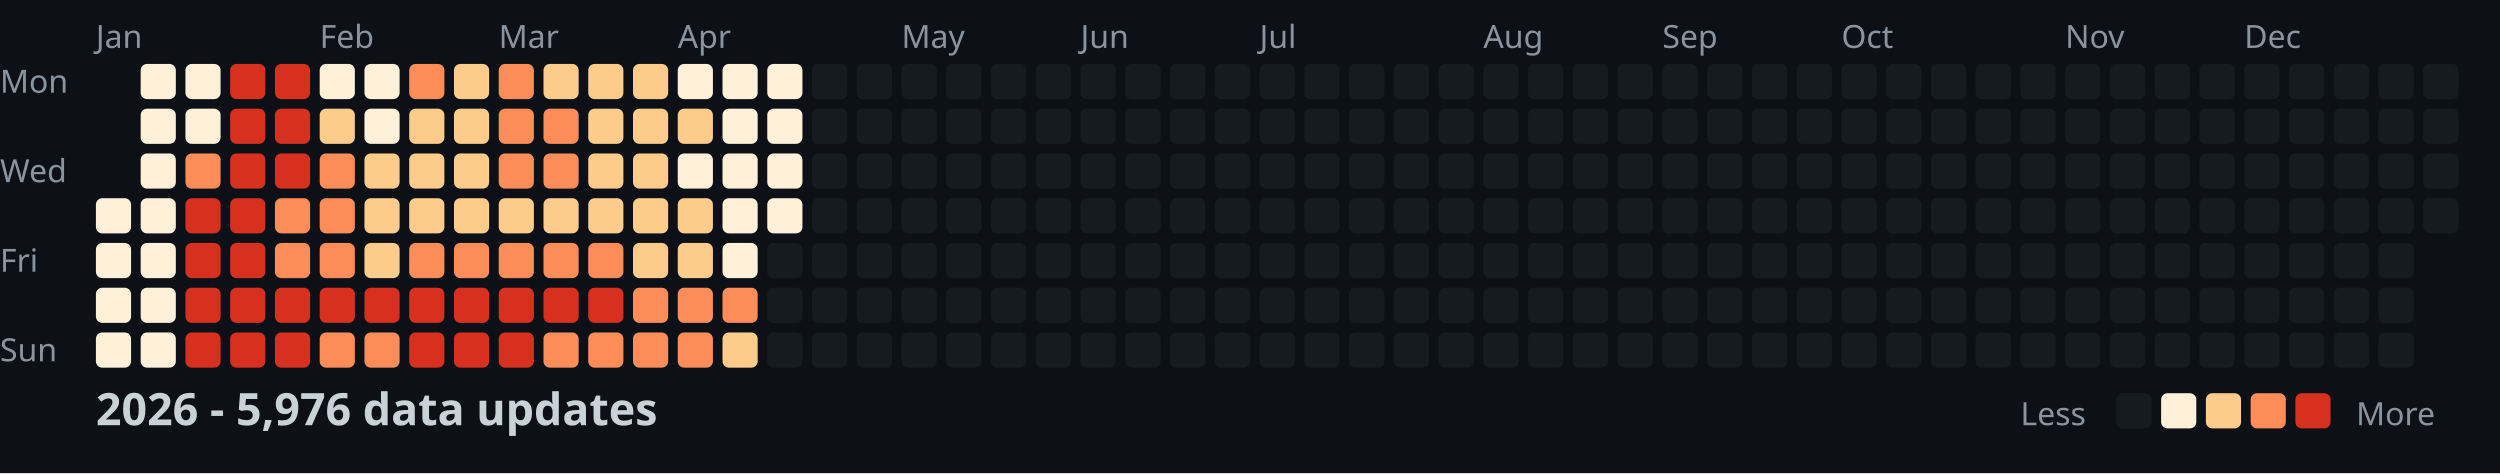
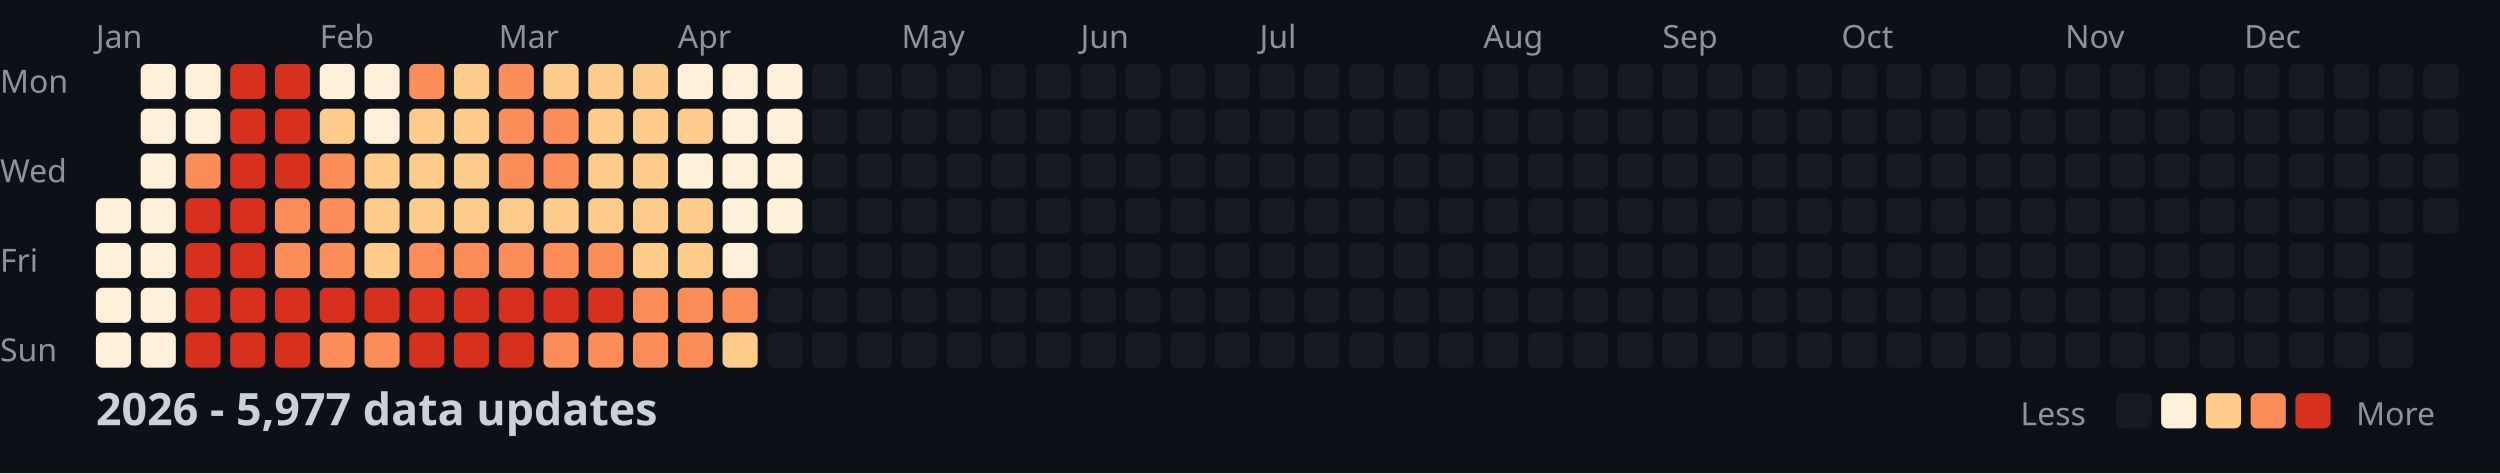
<svg xmlns="http://www.w3.org/2000/svg" width="782" height="148">
  <style>
    .month { font: 10px sans-serif; fill: #8b949e; }
    .day { font: 10px sans-serif; fill: #8b949e; }
    .title { font: bold 14px sans-serif; fill: #c9d1d9; }
    .legend { font: 10px sans-serif; fill: #8b949e; }
  </style>
  <rect width="100%" height="100%" fill="#0d1117" />
  <text x="0" y="29" class="day">Mon</text>
  <text x="0" y="57" class="day">Wed</text>
  <text x="0" y="85" class="day">Fri</text>
  <text x="0" y="113" class="day">Sun</text>
  <text x="30" y="15" class="month">Jan</text>
  <text x="100" y="15" class="month">Feb</text>
  <text x="156" y="15" class="month">Mar</text>
  <text x="212" y="15" class="month">Apr</text>
  <text x="282" y="15" class="month">May</text>
  <text x="338" y="15" class="month">Jun</text>
  <text x="394" y="15" class="month">Jul</text>
  <text x="464" y="15" class="month">Aug</text>
  <text x="520" y="15" class="month">Sep</text>
  <text x="576" y="15" class="month">Oct</text>
  <text x="646" y="15" class="month">Nov</text>
  <text x="702" y="15" class="month">Dec</text>
  <rect x="30" y="62" width="11" height="11" fill="#fef0d9" rx="2" />
  <rect x="30" y="76" width="11" height="11" fill="#fef0d9" rx="2" />
  <rect x="30" y="90" width="11" height="11" fill="#fef0d9" rx="2" />
  <rect x="30" y="104" width="11" height="11" fill="#fef0d9" rx="2" />
  <rect x="44" y="20" width="11" height="11" fill="#fef0d9" rx="2" />
  <rect x="44" y="34" width="11" height="11" fill="#fef0d9" rx="2" />
  <rect x="44" y="48" width="11" height="11" fill="#fef0d9" rx="2" />
  <rect x="44" y="62" width="11" height="11" fill="#fef0d9" rx="2" />
  <rect x="44" y="76" width="11" height="11" fill="#fef0d9" rx="2" />
  <rect x="44" y="90" width="11" height="11" fill="#fef0d9" rx="2" />
  <rect x="44" y="104" width="11" height="11" fill="#fef0d9" rx="2" />
  <rect x="58" y="20" width="11" height="11" fill="#fef0d9" rx="2" />
  <rect x="58" y="34" width="11" height="11" fill="#fef0d9" rx="2" />
  <rect x="58" y="48" width="11" height="11" fill="#fc8d59" rx="2" />
  <rect x="58" y="62" width="11" height="11" fill="#d7301f" rx="2" />
  <rect x="58" y="76" width="11" height="11" fill="#d7301f" rx="2" />
  <rect x="58" y="90" width="11" height="11" fill="#d7301f" rx="2" />
  <rect x="58" y="104" width="11" height="11" fill="#d7301f" rx="2" />
  <rect x="72" y="20" width="11" height="11" fill="#d7301f" rx="2" />
  <rect x="72" y="34" width="11" height="11" fill="#d7301f" rx="2" />
  <rect x="72" y="48" width="11" height="11" fill="#d7301f" rx="2" />
  <rect x="72" y="62" width="11" height="11" fill="#d7301f" rx="2" />
  <rect x="72" y="76" width="11" height="11" fill="#d7301f" rx="2" />
  <rect x="72" y="90" width="11" height="11" fill="#d7301f" rx="2" />
  <rect x="72" y="104" width="11" height="11" fill="#d7301f" rx="2" />
  <rect x="86" y="20" width="11" height="11" fill="#d7301f" rx="2" />
  <rect x="86" y="34" width="11" height="11" fill="#d7301f" rx="2" />
  <rect x="86" y="48" width="11" height="11" fill="#d7301f" rx="2" />
  <rect x="86" y="62" width="11" height="11" fill="#fc8d59" rx="2" />
  <rect x="86" y="76" width="11" height="11" fill="#fc8d59" rx="2" />
  <rect x="86" y="90" width="11" height="11" fill="#d7301f" rx="2" />
  <rect x="86" y="104" width="11" height="11" fill="#d7301f" rx="2" />
  <rect x="100" y="20" width="11" height="11" fill="#fef0d9" rx="2" />
  <rect x="100" y="34" width="11" height="11" fill="#fdcc8a" rx="2" />
  <rect x="100" y="48" width="11" height="11" fill="#fc8d59" rx="2" />
  <rect x="100" y="62" width="11" height="11" fill="#fc8d59" rx="2" />
  <rect x="100" y="76" width="11" height="11" fill="#fc8d59" rx="2" />
  <rect x="100" y="90" width="11" height="11" fill="#d7301f" rx="2" />
  <rect x="100" y="104" width="11" height="11" fill="#fc8d59" rx="2" />
  <rect x="114" y="20" width="11" height="11" fill="#fef0d9" rx="2" />
  <rect x="114" y="34" width="11" height="11" fill="#fef0d9" rx="2" />
  <rect x="114" y="48" width="11" height="11" fill="#fdcc8a" rx="2" />
  <rect x="114" y="62" width="11" height="11" fill="#fdcc8a" rx="2" />
  <rect x="114" y="76" width="11" height="11" fill="#fdcc8a" rx="2" />
  <rect x="114" y="90" width="11" height="11" fill="#d7301f" rx="2" />
  <rect x="114" y="104" width="11" height="11" fill="#fc8d59" rx="2" />
  <rect x="128" y="20" width="11" height="11" fill="#fc8d59" rx="2" />
  <rect x="128" y="34" width="11" height="11" fill="#fdcc8a" rx="2" />
  <rect x="128" y="48" width="11" height="11" fill="#fdcc8a" rx="2" />
  <rect x="128" y="62" width="11" height="11" fill="#fdcc8a" rx="2" />
  <rect x="128" y="76" width="11" height="11" fill="#fc8d59" rx="2" />
  <rect x="128" y="90" width="11" height="11" fill="#d7301f" rx="2" />
  <rect x="128" y="104" width="11" height="11" fill="#d7301f" rx="2" />
  <rect x="142" y="20" width="11" height="11" fill="#fdcc8a" rx="2" />
  <rect x="142" y="34" width="11" height="11" fill="#fdcc8a" rx="2" />
  <rect x="142" y="48" width="11" height="11" fill="#fdcc8a" rx="2" />
  <rect x="142" y="62" width="11" height="11" fill="#fdcc8a" rx="2" />
  <rect x="142" y="76" width="11" height="11" fill="#fc8d59" rx="2" />
  <rect x="142" y="90" width="11" height="11" fill="#d7301f" rx="2" />
  <rect x="142" y="104" width="11" height="11" fill="#d7301f" rx="2" />
  <rect x="156" y="20" width="11" height="11" fill="#fc8d59" rx="2" />
  <rect x="156" y="34" width="11" height="11" fill="#fc8d59" rx="2" />
  <rect x="156" y="48" width="11" height="11" fill="#fc8d59" rx="2" />
  <rect x="156" y="62" width="11" height="11" fill="#fdcc8a" rx="2" />
  <rect x="156" y="76" width="11" height="11" fill="#fc8d59" rx="2" />
  <rect x="156" y="90" width="11" height="11" fill="#d7301f" rx="2" />
  <rect x="156" y="104" width="11" height="11" fill="#d7301f" rx="2" />
  <rect x="170" y="20" width="11" height="11" fill="#fdcc8a" rx="2" />
  <rect x="170" y="34" width="11" height="11" fill="#fc8d59" rx="2" />
  <rect x="170" y="48" width="11" height="11" fill="#fc8d59" rx="2" />
  <rect x="170" y="62" width="11" height="11" fill="#fdcc8a" rx="2" />
  <rect x="170" y="76" width="11" height="11" fill="#fc8d59" rx="2" />
  <rect x="170" y="90" width="11" height="11" fill="#d7301f" rx="2" />
  <rect x="170" y="104" width="11" height="11" fill="#fc8d59" rx="2" />
  <rect x="184" y="20" width="11" height="11" fill="#fdcc8a" rx="2" />
  <rect x="184" y="34" width="11" height="11" fill="#fdcc8a" rx="2" />
  <rect x="184" y="48" width="11" height="11" fill="#fdcc8a" rx="2" />
  <rect x="184" y="62" width="11" height="11" fill="#fdcc8a" rx="2" />
  <rect x="184" y="76" width="11" height="11" fill="#fc8d59" rx="2" />
  <rect x="184" y="90" width="11" height="11" fill="#d7301f" rx="2" />
  <rect x="184" y="104" width="11" height="11" fill="#fc8d59" rx="2" />
  <rect x="198" y="20" width="11" height="11" fill="#fdcc8a" rx="2" />
  <rect x="198" y="34" width="11" height="11" fill="#fdcc8a" rx="2" />
  <rect x="198" y="48" width="11" height="11" fill="#fdcc8a" rx="2" />
  <rect x="198" y="62" width="11" height="11" fill="#fdcc8a" rx="2" />
  <rect x="198" y="76" width="11" height="11" fill="#fdcc8a" rx="2" />
  <rect x="198" y="90" width="11" height="11" fill="#fc8d59" rx="2" />
  <rect x="198" y="104" width="11" height="11" fill="#fc8d59" rx="2" />
  <rect x="212" y="20" width="11" height="11" fill="#fef0d9" rx="2" />
  <rect x="212" y="34" width="11" height="11" fill="#fdcc8a" rx="2" />
  <rect x="212" y="48" width="11" height="11" fill="#fef0d9" rx="2" />
  <rect x="212" y="62" width="11" height="11" fill="#fdcc8a" rx="2" />
  <rect x="212" y="76" width="11" height="11" fill="#fdcc8a" rx="2" />
  <rect x="212" y="90" width="11" height="11" fill="#fc8d59" rx="2" />
  <rect x="212" y="104" width="11" height="11" fill="#fc8d59" rx="2" />
  <rect x="226" y="20" width="11" height="11" fill="#fef0d9" rx="2" />
  <rect x="226" y="34" width="11" height="11" fill="#fef0d9" rx="2" />
  <rect x="226" y="48" width="11" height="11" fill="#fef0d9" rx="2" />
  <rect x="226" y="62" width="11" height="11" fill="#fef0d9" rx="2" />
  <rect x="226" y="76" width="11" height="11" fill="#fef0d9" rx="2" />
  <rect x="226" y="90" width="11" height="11" fill="#fc8d59" rx="2" />
  <rect x="226" y="104" width="11" height="11" fill="#fdcc8a" rx="2" />
  <rect x="240" y="20" width="11" height="11" fill="#fef0d9" rx="2" />
  <rect x="240" y="34" width="11" height="11" fill="#fef0d9" rx="2" />
  <rect x="240" y="48" width="11" height="11" fill="#fef0d9" rx="2" />
  <rect x="240" y="62" width="11" height="11" fill="#fef0d9" rx="2" />
  <rect x="240" y="76" width="11" height="11" fill="#161b22" rx="2" />
  <rect x="240" y="90" width="11" height="11" fill="#161b22" rx="2" />
  <rect x="240" y="104" width="11" height="11" fill="#161b22" rx="2" />
  <rect x="254" y="20" width="11" height="11" fill="#161b22" rx="2" />
  <rect x="254" y="34" width="11" height="11" fill="#161b22" rx="2" />
  <rect x="254" y="48" width="11" height="11" fill="#161b22" rx="2" />
  <rect x="254" y="62" width="11" height="11" fill="#161b22" rx="2" />
  <rect x="254" y="76" width="11" height="11" fill="#161b22" rx="2" />
  <rect x="254" y="90" width="11" height="11" fill="#161b22" rx="2" />
  <rect x="254" y="104" width="11" height="11" fill="#161b22" rx="2" />
  <rect x="268" y="20" width="11" height="11" fill="#161b22" rx="2" />
  <rect x="268" y="34" width="11" height="11" fill="#161b22" rx="2" />
  <rect x="268" y="48" width="11" height="11" fill="#161b22" rx="2" />
  <rect x="268" y="62" width="11" height="11" fill="#161b22" rx="2" />
  <rect x="268" y="76" width="11" height="11" fill="#161b22" rx="2" />
  <rect x="268" y="90" width="11" height="11" fill="#161b22" rx="2" />
  <rect x="268" y="104" width="11" height="11" fill="#161b22" rx="2" />
  <rect x="282" y="20" width="11" height="11" fill="#161b22" rx="2" />
  <rect x="282" y="34" width="11" height="11" fill="#161b22" rx="2" />
  <rect x="282" y="48" width="11" height="11" fill="#161b22" rx="2" />
  <rect x="282" y="62" width="11" height="11" fill="#161b22" rx="2" />
  <rect x="282" y="76" width="11" height="11" fill="#161b22" rx="2" />
  <rect x="282" y="90" width="11" height="11" fill="#161b22" rx="2" />
  <rect x="282" y="104" width="11" height="11" fill="#161b22" rx="2" />
  <rect x="296" y="20" width="11" height="11" fill="#161b22" rx="2" />
  <rect x="296" y="34" width="11" height="11" fill="#161b22" rx="2" />
  <rect x="296" y="48" width="11" height="11" fill="#161b22" rx="2" />
  <rect x="296" y="62" width="11" height="11" fill="#161b22" rx="2" />
  <rect x="296" y="76" width="11" height="11" fill="#161b22" rx="2" />
  <rect x="296" y="90" width="11" height="11" fill="#161b22" rx="2" />
  <rect x="296" y="104" width="11" height="11" fill="#161b22" rx="2" />
  <rect x="310" y="20" width="11" height="11" fill="#161b22" rx="2" />
  <rect x="310" y="34" width="11" height="11" fill="#161b22" rx="2" />
  <rect x="310" y="48" width="11" height="11" fill="#161b22" rx="2" />
  <rect x="310" y="62" width="11" height="11" fill="#161b22" rx="2" />
  <rect x="310" y="76" width="11" height="11" fill="#161b22" rx="2" />
  <rect x="310" y="90" width="11" height="11" fill="#161b22" rx="2" />
  <rect x="310" y="104" width="11" height="11" fill="#161b22" rx="2" />
  <rect x="324" y="20" width="11" height="11" fill="#161b22" rx="2" />
  <rect x="324" y="34" width="11" height="11" fill="#161b22" rx="2" />
  <rect x="324" y="48" width="11" height="11" fill="#161b22" rx="2" />
  <rect x="324" y="62" width="11" height="11" fill="#161b22" rx="2" />
  <rect x="324" y="76" width="11" height="11" fill="#161b22" rx="2" />
  <rect x="324" y="90" width="11" height="11" fill="#161b22" rx="2" />
  <rect x="324" y="104" width="11" height="11" fill="#161b22" rx="2" />
  <rect x="338" y="20" width="11" height="11" fill="#161b22" rx="2" />
  <rect x="338" y="34" width="11" height="11" fill="#161b22" rx="2" />
  <rect x="338" y="48" width="11" height="11" fill="#161b22" rx="2" />
  <rect x="338" y="62" width="11" height="11" fill="#161b22" rx="2" />
  <rect x="338" y="76" width="11" height="11" fill="#161b22" rx="2" />
  <rect x="338" y="90" width="11" height="11" fill="#161b22" rx="2" />
  <rect x="338" y="104" width="11" height="11" fill="#161b22" rx="2" />
  <rect x="352" y="20" width="11" height="11" fill="#161b22" rx="2" />
  <rect x="352" y="34" width="11" height="11" fill="#161b22" rx="2" />
  <rect x="352" y="48" width="11" height="11" fill="#161b22" rx="2" />
  <rect x="352" y="62" width="11" height="11" fill="#161b22" rx="2" />
  <rect x="352" y="76" width="11" height="11" fill="#161b22" rx="2" />
  <rect x="352" y="90" width="11" height="11" fill="#161b22" rx="2" />
  <rect x="352" y="104" width="11" height="11" fill="#161b22" rx="2" />
  <rect x="366" y="20" width="11" height="11" fill="#161b22" rx="2" />
  <rect x="366" y="34" width="11" height="11" fill="#161b22" rx="2" />
  <rect x="366" y="48" width="11" height="11" fill="#161b22" rx="2" />
  <rect x="366" y="62" width="11" height="11" fill="#161b22" rx="2" />
  <rect x="366" y="76" width="11" height="11" fill="#161b22" rx="2" />
  <rect x="366" y="90" width="11" height="11" fill="#161b22" rx="2" />
  <rect x="366" y="104" width="11" height="11" fill="#161b22" rx="2" />
  <rect x="380" y="20" width="11" height="11" fill="#161b22" rx="2" />
  <rect x="380" y="34" width="11" height="11" fill="#161b22" rx="2" />
  <rect x="380" y="48" width="11" height="11" fill="#161b22" rx="2" />
  <rect x="380" y="62" width="11" height="11" fill="#161b22" rx="2" />
  <rect x="380" y="76" width="11" height="11" fill="#161b22" rx="2" />
  <rect x="380" y="90" width="11" height="11" fill="#161b22" rx="2" />
  <rect x="380" y="104" width="11" height="11" fill="#161b22" rx="2" />
  <rect x="394" y="20" width="11" height="11" fill="#161b22" rx="2" />
  <rect x="394" y="34" width="11" height="11" fill="#161b22" rx="2" />
  <rect x="394" y="48" width="11" height="11" fill="#161b22" rx="2" />
  <rect x="394" y="62" width="11" height="11" fill="#161b22" rx="2" />
  <rect x="394" y="76" width="11" height="11" fill="#161b22" rx="2" />
  <rect x="394" y="90" width="11" height="11" fill="#161b22" rx="2" />
  <rect x="394" y="104" width="11" height="11" fill="#161b22" rx="2" />
  <rect x="408" y="20" width="11" height="11" fill="#161b22" rx="2" />
  <rect x="408" y="34" width="11" height="11" fill="#161b22" rx="2" />
  <rect x="408" y="48" width="11" height="11" fill="#161b22" rx="2" />
  <rect x="408" y="62" width="11" height="11" fill="#161b22" rx="2" />
  <rect x="408" y="76" width="11" height="11" fill="#161b22" rx="2" />
  <rect x="408" y="90" width="11" height="11" fill="#161b22" rx="2" />
  <rect x="408" y="104" width="11" height="11" fill="#161b22" rx="2" />
  <rect x="422" y="20" width="11" height="11" fill="#161b22" rx="2" />
  <rect x="422" y="34" width="11" height="11" fill="#161b22" rx="2" />
  <rect x="422" y="48" width="11" height="11" fill="#161b22" rx="2" />
  <rect x="422" y="62" width="11" height="11" fill="#161b22" rx="2" />
  <rect x="422" y="76" width="11" height="11" fill="#161b22" rx="2" />
  <rect x="422" y="90" width="11" height="11" fill="#161b22" rx="2" />
  <rect x="422" y="104" width="11" height="11" fill="#161b22" rx="2" />
  <rect x="436" y="20" width="11" height="11" fill="#161b22" rx="2" />
  <rect x="436" y="34" width="11" height="11" fill="#161b22" rx="2" />
  <rect x="436" y="48" width="11" height="11" fill="#161b22" rx="2" />
  <rect x="436" y="62" width="11" height="11" fill="#161b22" rx="2" />
  <rect x="436" y="76" width="11" height="11" fill="#161b22" rx="2" />
  <rect x="436" y="90" width="11" height="11" fill="#161b22" rx="2" />
  <rect x="436" y="104" width="11" height="11" fill="#161b22" rx="2" />
  <rect x="450" y="20" width="11" height="11" fill="#161b22" rx="2" />
  <rect x="450" y="34" width="11" height="11" fill="#161b22" rx="2" />
  <rect x="450" y="48" width="11" height="11" fill="#161b22" rx="2" />
  <rect x="450" y="62" width="11" height="11" fill="#161b22" rx="2" />
  <rect x="450" y="76" width="11" height="11" fill="#161b22" rx="2" />
  <rect x="450" y="90" width="11" height="11" fill="#161b22" rx="2" />
  <rect x="450" y="104" width="11" height="11" fill="#161b22" rx="2" />
  <rect x="464" y="20" width="11" height="11" fill="#161b22" rx="2" />
  <rect x="464" y="34" width="11" height="11" fill="#161b22" rx="2" />
  <rect x="464" y="48" width="11" height="11" fill="#161b22" rx="2" />
  <rect x="464" y="62" width="11" height="11" fill="#161b22" rx="2" />
  <rect x="464" y="76" width="11" height="11" fill="#161b22" rx="2" />
  <rect x="464" y="90" width="11" height="11" fill="#161b22" rx="2" />
  <rect x="464" y="104" width="11" height="11" fill="#161b22" rx="2" />
  <rect x="478" y="20" width="11" height="11" fill="#161b22" rx="2" />
  <rect x="478" y="34" width="11" height="11" fill="#161b22" rx="2" />
  <rect x="478" y="48" width="11" height="11" fill="#161b22" rx="2" />
  <rect x="478" y="62" width="11" height="11" fill="#161b22" rx="2" />
  <rect x="478" y="76" width="11" height="11" fill="#161b22" rx="2" />
  <rect x="478" y="90" width="11" height="11" fill="#161b22" rx="2" />
  <rect x="478" y="104" width="11" height="11" fill="#161b22" rx="2" />
  <rect x="492" y="20" width="11" height="11" fill="#161b22" rx="2" />
  <rect x="492" y="34" width="11" height="11" fill="#161b22" rx="2" />
  <rect x="492" y="48" width="11" height="11" fill="#161b22" rx="2" />
  <rect x="492" y="62" width="11" height="11" fill="#161b22" rx="2" />
  <rect x="492" y="76" width="11" height="11" fill="#161b22" rx="2" />
  <rect x="492" y="90" width="11" height="11" fill="#161b22" rx="2" />
  <rect x="492" y="104" width="11" height="11" fill="#161b22" rx="2" />
  <rect x="506" y="20" width="11" height="11" fill="#161b22" rx="2" />
  <rect x="506" y="34" width="11" height="11" fill="#161b22" rx="2" />
  <rect x="506" y="48" width="11" height="11" fill="#161b22" rx="2" />
  <rect x="506" y="62" width="11" height="11" fill="#161b22" rx="2" />
  <rect x="506" y="76" width="11" height="11" fill="#161b22" rx="2" />
  <rect x="506" y="90" width="11" height="11" fill="#161b22" rx="2" />
  <rect x="506" y="104" width="11" height="11" fill="#161b22" rx="2" />
  <rect x="520" y="20" width="11" height="11" fill="#161b22" rx="2" />
  <rect x="520" y="34" width="11" height="11" fill="#161b22" rx="2" />
  <rect x="520" y="48" width="11" height="11" fill="#161b22" rx="2" />
  <rect x="520" y="62" width="11" height="11" fill="#161b22" rx="2" />
  <rect x="520" y="76" width="11" height="11" fill="#161b22" rx="2" />
  <rect x="520" y="90" width="11" height="11" fill="#161b22" rx="2" />
  <rect x="520" y="104" width="11" height="11" fill="#161b22" rx="2" />
  <rect x="534" y="20" width="11" height="11" fill="#161b22" rx="2" />
  <rect x="534" y="34" width="11" height="11" fill="#161b22" rx="2" />
  <rect x="534" y="48" width="11" height="11" fill="#161b22" rx="2" />
  <rect x="534" y="62" width="11" height="11" fill="#161b22" rx="2" />
  <rect x="534" y="76" width="11" height="11" fill="#161b22" rx="2" />
  <rect x="534" y="90" width="11" height="11" fill="#161b22" rx="2" />
  <rect x="534" y="104" width="11" height="11" fill="#161b22" rx="2" />
  <rect x="548" y="20" width="11" height="11" fill="#161b22" rx="2" />
  <rect x="548" y="34" width="11" height="11" fill="#161b22" rx="2" />
  <rect x="548" y="48" width="11" height="11" fill="#161b22" rx="2" />
  <rect x="548" y="62" width="11" height="11" fill="#161b22" rx="2" />
  <rect x="548" y="76" width="11" height="11" fill="#161b22" rx="2" />
  <rect x="548" y="90" width="11" height="11" fill="#161b22" rx="2" />
  <rect x="548" y="104" width="11" height="11" fill="#161b22" rx="2" />
  <rect x="562" y="20" width="11" height="11" fill="#161b22" rx="2" />
  <rect x="562" y="34" width="11" height="11" fill="#161b22" rx="2" />
  <rect x="562" y="48" width="11" height="11" fill="#161b22" rx="2" />
  <rect x="562" y="62" width="11" height="11" fill="#161b22" rx="2" />
  <rect x="562" y="76" width="11" height="11" fill="#161b22" rx="2" />
  <rect x="562" y="90" width="11" height="11" fill="#161b22" rx="2" />
  <rect x="562" y="104" width="11" height="11" fill="#161b22" rx="2" />
  <rect x="576" y="20" width="11" height="11" fill="#161b22" rx="2" />
  <rect x="576" y="34" width="11" height="11" fill="#161b22" rx="2" />
  <rect x="576" y="48" width="11" height="11" fill="#161b22" rx="2" />
  <rect x="576" y="62" width="11" height="11" fill="#161b22" rx="2" />
  <rect x="576" y="76" width="11" height="11" fill="#161b22" rx="2" />
  <rect x="576" y="90" width="11" height="11" fill="#161b22" rx="2" />
  <rect x="576" y="104" width="11" height="11" fill="#161b22" rx="2" />
  <rect x="590" y="20" width="11" height="11" fill="#161b22" rx="2" />
  <rect x="590" y="34" width="11" height="11" fill="#161b22" rx="2" />
  <rect x="590" y="48" width="11" height="11" fill="#161b22" rx="2" />
  <rect x="590" y="62" width="11" height="11" fill="#161b22" rx="2" />
  <rect x="590" y="76" width="11" height="11" fill="#161b22" rx="2" />
  <rect x="590" y="90" width="11" height="11" fill="#161b22" rx="2" />
  <rect x="590" y="104" width="11" height="11" fill="#161b22" rx="2" />
  <rect x="604" y="20" width="11" height="11" fill="#161b22" rx="2" />
  <rect x="604" y="34" width="11" height="11" fill="#161b22" rx="2" />
  <rect x="604" y="48" width="11" height="11" fill="#161b22" rx="2" />
  <rect x="604" y="62" width="11" height="11" fill="#161b22" rx="2" />
  <rect x="604" y="76" width="11" height="11" fill="#161b22" rx="2" />
  <rect x="604" y="90" width="11" height="11" fill="#161b22" rx="2" />
  <rect x="604" y="104" width="11" height="11" fill="#161b22" rx="2" />
  <rect x="618" y="20" width="11" height="11" fill="#161b22" rx="2" />
  <rect x="618" y="34" width="11" height="11" fill="#161b22" rx="2" />
  <rect x="618" y="48" width="11" height="11" fill="#161b22" rx="2" />
  <rect x="618" y="62" width="11" height="11" fill="#161b22" rx="2" />
  <rect x="618" y="76" width="11" height="11" fill="#161b22" rx="2" />
  <rect x="618" y="90" width="11" height="11" fill="#161b22" rx="2" />
  <rect x="618" y="104" width="11" height="11" fill="#161b22" rx="2" />
  <rect x="632" y="20" width="11" height="11" fill="#161b22" rx="2" />
  <rect x="632" y="34" width="11" height="11" fill="#161b22" rx="2" />
  <rect x="632" y="48" width="11" height="11" fill="#161b22" rx="2" />
  <rect x="632" y="62" width="11" height="11" fill="#161b22" rx="2" />
  <rect x="632" y="76" width="11" height="11" fill="#161b22" rx="2" />
  <rect x="632" y="90" width="11" height="11" fill="#161b22" rx="2" />
  <rect x="632" y="104" width="11" height="11" fill="#161b22" rx="2" />
  <rect x="646" y="20" width="11" height="11" fill="#161b22" rx="2" />
  <rect x="646" y="34" width="11" height="11" fill="#161b22" rx="2" />
  <rect x="646" y="48" width="11" height="11" fill="#161b22" rx="2" />
  <rect x="646" y="62" width="11" height="11" fill="#161b22" rx="2" />
  <rect x="646" y="76" width="11" height="11" fill="#161b22" rx="2" />
  <rect x="646" y="90" width="11" height="11" fill="#161b22" rx="2" />
  <rect x="646" y="104" width="11" height="11" fill="#161b22" rx="2" />
  <rect x="660" y="20" width="11" height="11" fill="#161b22" rx="2" />
  <rect x="660" y="34" width="11" height="11" fill="#161b22" rx="2" />
  <rect x="660" y="48" width="11" height="11" fill="#161b22" rx="2" />
  <rect x="660" y="62" width="11" height="11" fill="#161b22" rx="2" />
  <rect x="660" y="76" width="11" height="11" fill="#161b22" rx="2" />
  <rect x="660" y="90" width="11" height="11" fill="#161b22" rx="2" />
  <rect x="660" y="104" width="11" height="11" fill="#161b22" rx="2" />
  <rect x="674" y="20" width="11" height="11" fill="#161b22" rx="2" />
  <rect x="674" y="34" width="11" height="11" fill="#161b22" rx="2" />
  <rect x="674" y="48" width="11" height="11" fill="#161b22" rx="2" />
  <rect x="674" y="62" width="11" height="11" fill="#161b22" rx="2" />
  <rect x="674" y="76" width="11" height="11" fill="#161b22" rx="2" />
  <rect x="674" y="90" width="11" height="11" fill="#161b22" rx="2" />
  <rect x="674" y="104" width="11" height="11" fill="#161b22" rx="2" />
  <rect x="688" y="20" width="11" height="11" fill="#161b22" rx="2" />
  <rect x="688" y="34" width="11" height="11" fill="#161b22" rx="2" />
  <rect x="688" y="48" width="11" height="11" fill="#161b22" rx="2" />
  <rect x="688" y="62" width="11" height="11" fill="#161b22" rx="2" />
  <rect x="688" y="76" width="11" height="11" fill="#161b22" rx="2" />
  <rect x="688" y="90" width="11" height="11" fill="#161b22" rx="2" />
  <rect x="688" y="104" width="11" height="11" fill="#161b22" rx="2" />
  <rect x="702" y="20" width="11" height="11" fill="#161b22" rx="2" />
  <rect x="702" y="34" width="11" height="11" fill="#161b22" rx="2" />
  <rect x="702" y="48" width="11" height="11" fill="#161b22" rx="2" />
  <rect x="702" y="62" width="11" height="11" fill="#161b22" rx="2" />
  <rect x="702" y="76" width="11" height="11" fill="#161b22" rx="2" />
  <rect x="702" y="90" width="11" height="11" fill="#161b22" rx="2" />
  <rect x="702" y="104" width="11" height="11" fill="#161b22" rx="2" />
  <rect x="716" y="20" width="11" height="11" fill="#161b22" rx="2" />
  <rect x="716" y="34" width="11" height="11" fill="#161b22" rx="2" />
  <rect x="716" y="48" width="11" height="11" fill="#161b22" rx="2" />
  <rect x="716" y="62" width="11" height="11" fill="#161b22" rx="2" />
  <rect x="716" y="76" width="11" height="11" fill="#161b22" rx="2" />
  <rect x="716" y="90" width="11" height="11" fill="#161b22" rx="2" />
  <rect x="716" y="104" width="11" height="11" fill="#161b22" rx="2" />
  <rect x="730" y="20" width="11" height="11" fill="#161b22" rx="2" />
  <rect x="730" y="34" width="11" height="11" fill="#161b22" rx="2" />
  <rect x="730" y="48" width="11" height="11" fill="#161b22" rx="2" />
  <rect x="730" y="62" width="11" height="11" fill="#161b22" rx="2" />
  <rect x="730" y="76" width="11" height="11" fill="#161b22" rx="2" />
  <rect x="730" y="90" width="11" height="11" fill="#161b22" rx="2" />
  <rect x="730" y="104" width="11" height="11" fill="#161b22" rx="2" />
  <rect x="744" y="20" width="11" height="11" fill="#161b22" rx="2" />
  <rect x="744" y="34" width="11" height="11" fill="#161b22" rx="2" />
  <rect x="744" y="48" width="11" height="11" fill="#161b22" rx="2" />
  <rect x="744" y="62" width="11" height="11" fill="#161b22" rx="2" />
  <rect x="744" y="76" width="11" height="11" fill="#161b22" rx="2" />
  <rect x="744" y="90" width="11" height="11" fill="#161b22" rx="2" />
  <rect x="744" y="104" width="11" height="11" fill="#161b22" rx="2" />
  <rect x="758" y="20" width="11" height="11" fill="#161b22" rx="2" />
  <rect x="758" y="34" width="11" height="11" fill="#161b22" rx="2" />
  <rect x="758" y="48" width="11" height="11" fill="#161b22" rx="2" />
  <rect x="758" y="62" width="11" height="11" fill="#161b22" rx="2" />
-   <text x="30" y="133" class="title">2026 - 5,976 data updates</text>
+   <text x="30" y="133" class="title">2026 - 5,977 data updates</text>
  <text x="632" y="133" class="legend">Less</text>
  <rect x="662" y="123" width="11" height="11" fill="#161b22" rx="2" />
  <rect x="676" y="123" width="11" height="11" fill="#fef0d9" rx="2" />
  <rect x="690" y="123" width="11" height="11" fill="#fdcc8a" rx="2" />
  <rect x="704" y="123" width="11" height="11" fill="#fc8d59" rx="2" />
  <rect x="718" y="123" width="11" height="11" fill="#d7301f" rx="2" />
  <text x="737" y="133" class="legend">More</text>
</svg>
